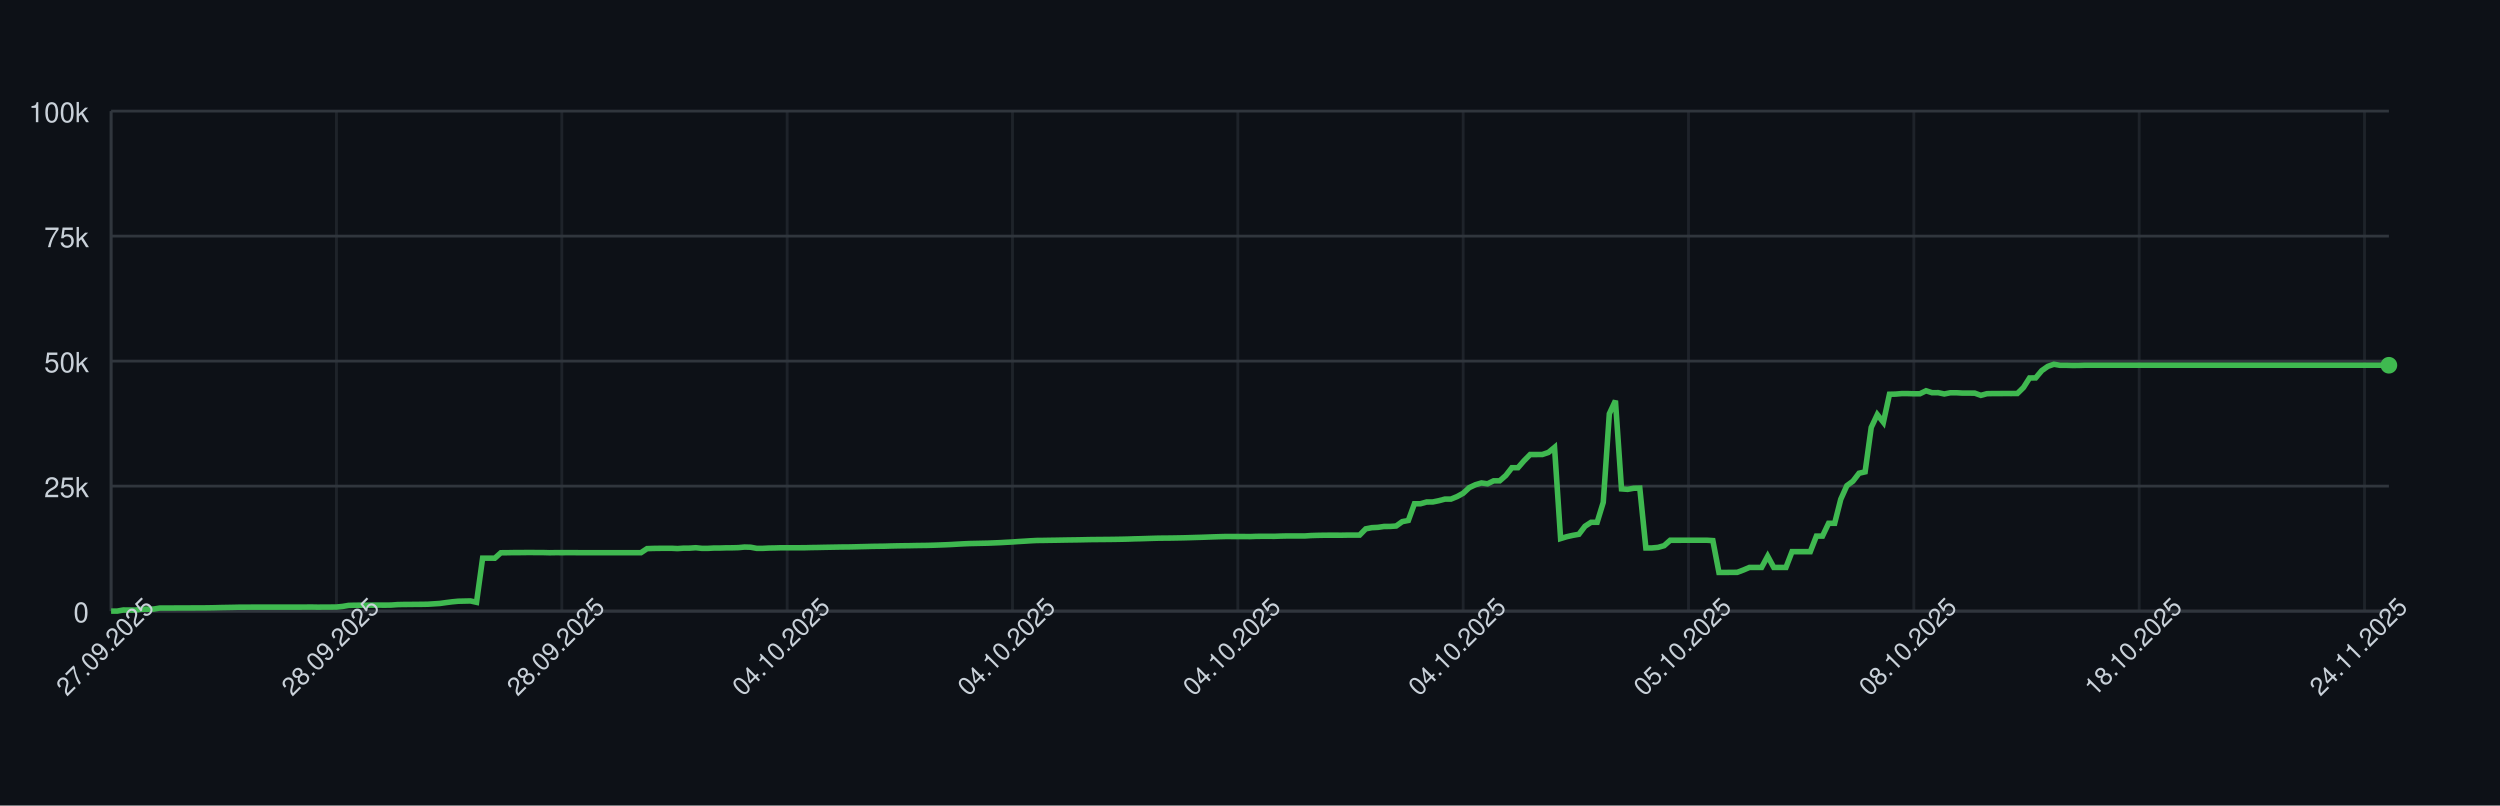
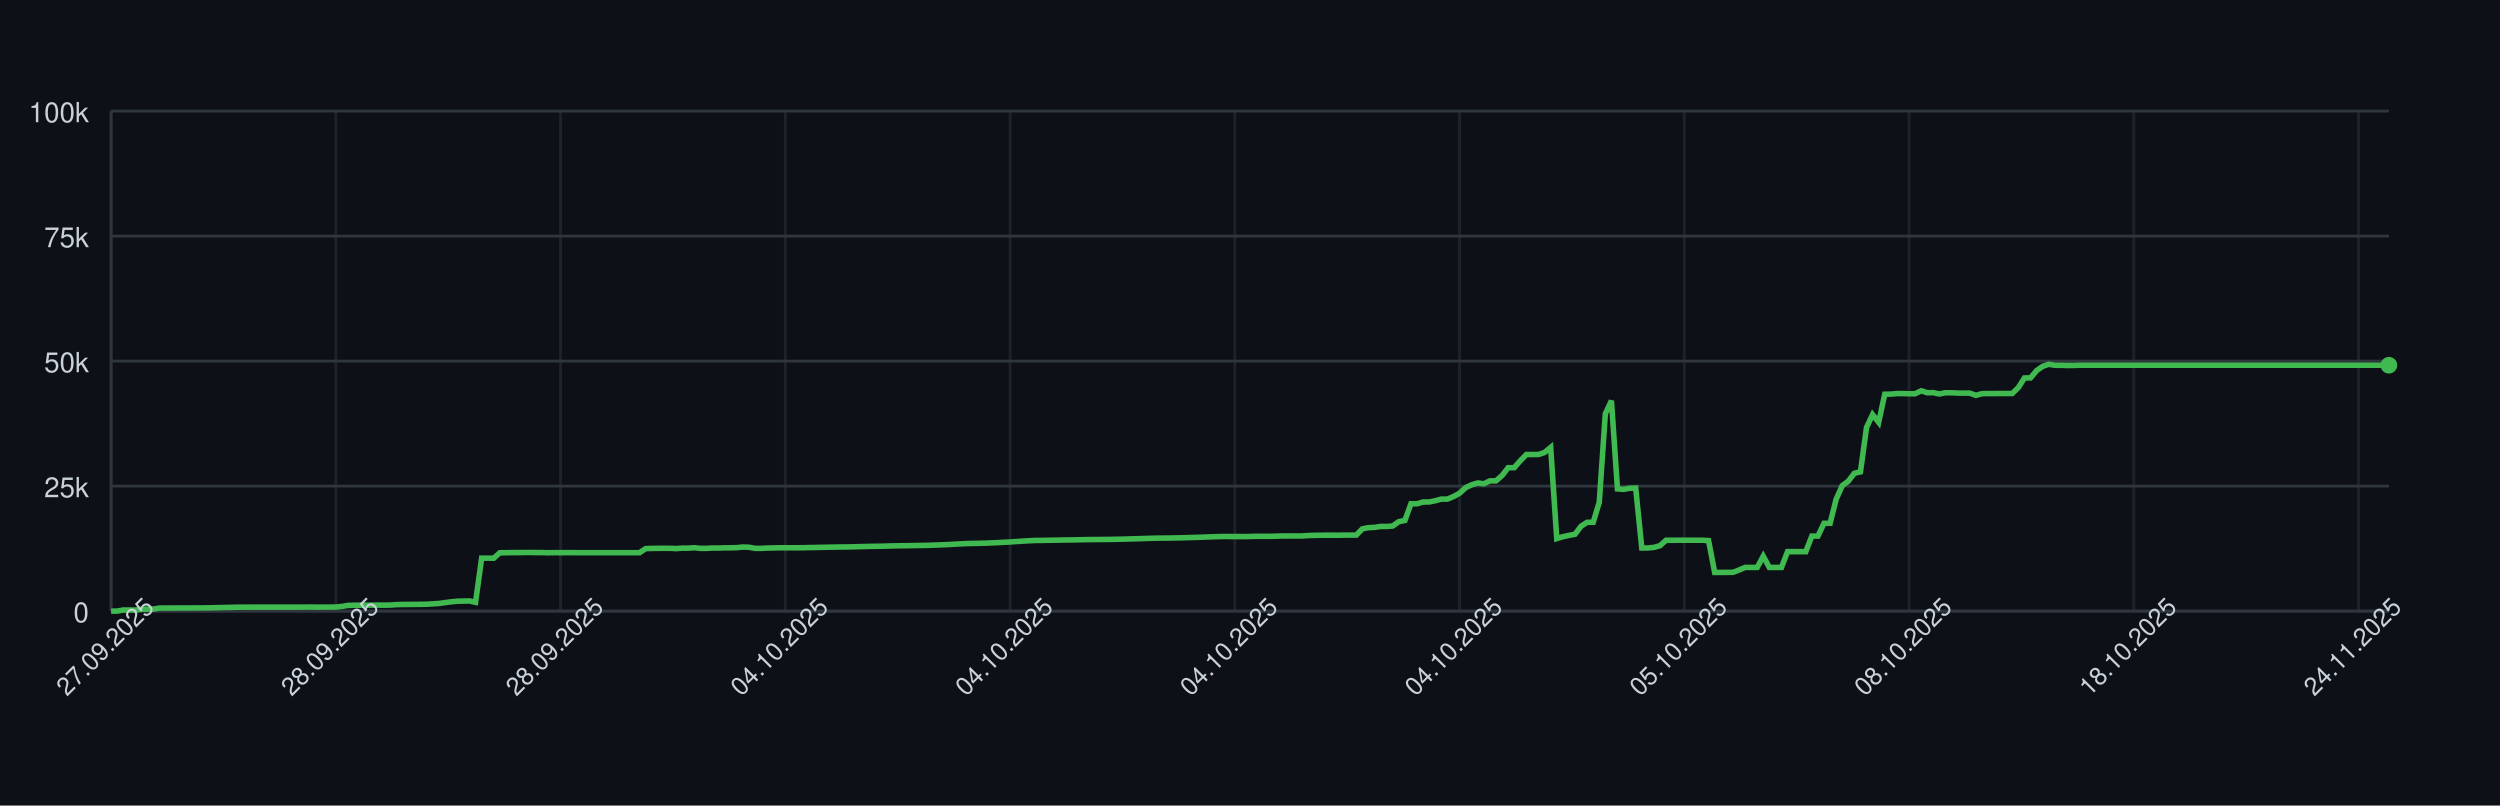
<svg xmlns="http://www.w3.org/2000/svg" width="900" height="290" style="font-family: -apple-system, BlinkMacSystemFont, 'Segoe UI', Helvetica, Arial, sans-serif;">
  <rect width="100%" height="100%" fill="#0d1117" />
  <g>
    <line x1="40" y1="220.00" x2="860" y2="220.00" stroke="#30363d" />
    <text x="32" y="224.00" font-size="10" fill="#c9d1d9" text-anchor="end">0</text>
    <line x1="40" y1="175.00" x2="860" y2="175.00" stroke="#30363d" />
    <text x="32" y="179.00" font-size="10" fill="#c9d1d9" text-anchor="end">25k</text>
    <line x1="40" y1="130.00" x2="860" y2="130.00" stroke="#30363d" />
    <text x="32" y="134.00" font-size="10" fill="#c9d1d9" text-anchor="end">50k</text>
    <line x1="40" y1="85.00" x2="860" y2="85.00" stroke="#30363d" />
    <text x="32" y="89.00" font-size="10" fill="#c9d1d9" text-anchor="end">75k</text>
    <line x1="40" y1="40.00" x2="860" y2="40.00" stroke="#30363d" />
    <text x="32" y="44.00" font-size="10" fill="#c9d1d9" text-anchor="end">100k</text>
    <line x1="40.00" y1="40" x2="40.00" y2="220" stroke="#30363d" opacity="0.5" />
-     <line x1="121.12" y1="40" x2="121.12" y2="220" stroke="#30363d" opacity="0.5" />
-     <line x1="202.25" y1="40" x2="202.25" y2="220" stroke="#30363d" opacity="0.5" />
-     <line x1="283.37" y1="40" x2="283.37" y2="220" stroke="#30363d" opacity="0.5" />
-     <line x1="364.49" y1="40" x2="364.49" y2="220" stroke="#30363d" opacity="0.5" />
-     <line x1="445.61" y1="40" x2="445.61" y2="220" stroke="#30363d" opacity="0.5" />
-     <line x1="526.74" y1="40" x2="526.74" y2="220" stroke="#30363d" opacity="0.5" />
-     <line x1="607.86" y1="40" x2="607.86" y2="220" stroke="#30363d" opacity="0.5" />
-     <line x1="688.98" y1="40" x2="688.98" y2="220" stroke="#30363d" opacity="0.5" />
-     <line x1="770.11" y1="40" x2="770.11" y2="220" stroke="#30363d" opacity="0.5" />
-     <line x1="851.23" y1="40" x2="851.23" y2="220" stroke="#30363d" opacity="0.5" />
+     <line x1="120.91" y1="40" x2="120.91" y2="220" stroke="#30363d" opacity="0.5" />
+     <line x1="201.81" y1="40" x2="201.81" y2="220" stroke="#30363d" opacity="0.5" />
+     <line x1="282.72" y1="40" x2="282.72" y2="220" stroke="#30363d" opacity="0.5" />
+     <line x1="363.63" y1="40" x2="363.63" y2="220" stroke="#30363d" opacity="0.5" />
+     <line x1="444.53" y1="40" x2="444.53" y2="220" stroke="#30363d" opacity="0.5" />
+     <line x1="525.44" y1="40" x2="525.44" y2="220" stroke="#30363d" opacity="0.5" />
+     <line x1="606.35" y1="40" x2="606.35" y2="220" stroke="#30363d" opacity="0.5" />
+     <line x1="687.25" y1="40" x2="687.25" y2="220" stroke="#30363d" opacity="0.5" />
+     <line x1="768.16" y1="40" x2="768.16" y2="220" stroke="#30363d" opacity="0.5" />
+     <line x1="849.07" y1="40" x2="849.07" y2="220" stroke="#30363d" opacity="0.5" />
    <line x1="40" y1="220" x2="860" y2="220" stroke="#30363d" />
    <line x1="40" y1="40" x2="40" y2="220" stroke="#30363d" />
-     <path d="M 40.00 220.00 L 42.19 220.00 L 44.39 219.60 L 46.58 219.62 L 48.77 219.63 L 50.96 219.32 L 53.16 219.31 L 55.35 219.26 L 57.54 218.89 L 59.73 218.89 L 61.93 218.89 L 64.12 218.87 L 66.31 218.87 L 68.50 218.86 L 70.70 218.85 L 72.89 218.85 L 75.08 218.82 L 77.27 218.78 L 79.47 218.72 L 81.66 218.68 L 83.85 218.64 L 86.04 218.59 L 88.24 218.59 L 90.43 218.57 L 92.62 218.57 L 94.81 218.57 L 97.01 218.57 L 99.20 218.57 L 101.39 218.57 L 103.58 218.57 L 105.78 218.57 L 107.97 218.57 L 110.16 218.55 L 112.35 218.54 L 114.55 218.58 L 116.74 218.55 L 118.93 218.55 L 121.12 218.53 L 123.32 218.31 L 125.51 217.94 L 127.70 217.88 L 129.89 217.87 L 132.09 217.86 L 134.28 217.85 L 136.47 217.84 L 138.66 217.85 L 140.86 217.82 L 143.05 217.66 L 145.24 217.61 L 147.43 217.60 L 149.63 217.57 L 151.82 217.56 L 154.01 217.52 L 156.20 217.38 L 158.40 217.24 L 160.59 216.93 L 162.78 216.65 L 164.97 216.44 L 167.17 216.39 L 169.36 216.34 L 171.55 216.83 L 173.74 200.94 L 175.94 200.94 L 178.13 200.95 L 180.32 198.99 L 182.51 198.98 L 184.71 198.94 L 186.90 198.94 L 189.09 198.91 L 191.28 198.90 L 193.48 198.93 L 195.67 198.93 L 197.86 198.99 L 200.05 198.95 L 202.25 198.96 L 204.44 198.95 L 206.63 198.95 L 208.82 198.97 L 211.02 198.97 L 213.21 198.97 L 215.40 198.97 L 217.59 198.97 L 219.79 198.97 L 221.98 198.97 L 224.17 198.97 L 226.36 198.97 L 228.56 198.97 L 230.75 198.97 L 232.94 197.51 L 235.13 197.43 L 237.33 197.40 L 239.52 197.38 L 241.71 197.38 L 243.90 197.49 L 246.10 197.34 L 248.29 197.33 L 250.48 197.18 L 252.67 197.41 L 254.87 197.41 L 257.06 197.29 L 259.25 197.29 L 261.44 197.22 L 263.64 197.21 L 265.83 197.15 L 268.02 196.94 L 270.21 197.00 L 272.41 197.41 L 274.60 197.41 L 276.79 197.30 L 278.98 197.26 L 281.18 197.19 L 283.37 197.19 L 285.56 197.19 L 287.75 197.19 L 289.95 197.18 L 292.14 197.12 L 294.33 197.09 L 296.52 197.04 L 298.72 197.00 L 300.91 196.96 L 303.10 196.92 L 305.29 196.91 L 307.49 196.86 L 309.68 196.80 L 311.87 196.75 L 314.06 196.69 L 316.26 196.66 L 318.45 196.63 L 320.64 196.56 L 322.83 196.51 L 325.03 196.47 L 327.22 196.45 L 329.41 196.40 L 331.60 196.37 L 333.80 196.34 L 335.99 196.28 L 338.18 196.20 L 340.37 196.12 L 342.57 196.02 L 344.76 195.89 L 346.95 195.77 L 349.14 195.68 L 351.34 195.63 L 353.53 195.58 L 355.72 195.53 L 357.91 195.44 L 360.11 195.35 L 362.30 195.22 L 364.49 195.11 L 366.68 194.95 L 368.88 194.82 L 371.07 194.68 L 373.26 194.57 L 375.45 194.55 L 377.65 194.51 L 379.84 194.48 L 382.03 194.44 L 384.22 194.40 L 386.42 194.37 L 388.61 194.34 L 390.80 194.29 L 392.99 194.25 L 395.19 194.23 L 397.38 194.21 L 399.57 194.19 L 401.76 194.16 L 403.96 194.12 L 406.15 194.07 L 408.34 193.99 L 410.53 193.94 L 412.73 193.87 L 414.92 193.80 L 417.11 193.74 L 419.30 193.72 L 421.50 193.70 L 423.69 193.66 L 425.88 193.62 L 428.07 193.56 L 430.27 193.49 L 432.46 193.43 L 434.65 193.35 L 436.84 193.27 L 439.04 193.20 L 441.23 193.14 L 443.42 193.15 L 445.61 193.15 L 447.81 193.15 L 450.00 193.18 L 452.19 193.09 L 454.39 193.07 L 456.58 193.07 L 458.77 193.08 L 460.96 193.00 L 463.16 192.95 L 465.35 192.95 L 467.54 192.95 L 469.73 192.95 L 471.93 192.80 L 474.12 192.73 L 476.31 192.69 L 478.50 192.67 L 480.70 192.67 L 482.89 192.68 L 485.08 192.64 L 487.27 192.63 L 489.47 192.63 L 491.66 190.39 L 493.85 189.96 L 496.04 189.85 L 498.24 189.53 L 500.43 189.52 L 502.62 189.36 L 504.81 187.79 L 507.01 187.36 L 509.20 181.35 L 511.39 181.35 L 513.58 180.72 L 515.78 180.71 L 517.97 180.26 L 520.16 179.68 L 522.35 179.67 L 524.55 178.77 L 526.74 177.57 L 528.93 175.55 L 531.12 174.52 L 533.32 173.86 L 535.51 174.17 L 537.70 173.10 L 539.89 173.10 L 542.09 171.18 L 544.28 168.37 L 546.47 168.37 L 548.66 165.86 L 550.86 163.63 L 553.05 163.63 L 555.24 163.62 L 557.43 162.88 L 559.63 161.06 L 561.82 193.89 L 564.01 193.22 L 566.20 192.73 L 568.40 192.34 L 570.59 189.45 L 572.78 188.03 L 574.97 188.03 L 577.17 180.86 L 579.36 148.96 L 581.55 144.25 L 583.74 176.00 L 585.94 176.17 L 588.13 175.77 L 590.32 175.72 L 592.51 197.26 L 594.71 197.26 L 596.90 197.06 L 599.09 196.44 L 601.28 194.49 L 603.48 194.50 L 605.67 194.49 L 607.86 194.49 L 610.05 194.49 L 612.25 194.48 L 614.44 194.48 L 616.63 194.62 L 618.82 206.08 L 621.02 206.08 L 623.21 206.05 L 625.40 206.04 L 627.59 205.22 L 629.79 204.28 L 631.98 204.28 L 634.17 204.28 L 636.36 200.22 L 638.56 204.28 L 640.75 204.28 L 642.94 204.28 L 645.13 198.60 L 647.33 198.60 L 649.52 198.60 L 651.71 198.60 L 653.90 193.00 L 656.10 193.00 L 658.29 188.39 L 660.48 188.39 L 662.67 179.75 L 664.87 174.84 L 667.06 173.23 L 669.25 170.37 L 671.44 169.87 L 673.64 153.88 L 675.83 149.24 L 678.02 152.04 L 680.21 141.93 L 682.41 141.88 L 684.60 141.69 L 686.79 141.69 L 688.98 141.76 L 691.18 141.75 L 693.37 140.68 L 695.56 141.38 L 697.75 141.36 L 699.95 141.83 L 702.14 141.39 L 704.33 141.39 L 706.52 141.52 L 708.72 141.52 L 710.91 141.53 L 713.10 142.33 L 715.29 141.73 L 717.49 141.68 L 719.68 141.68 L 721.87 141.66 L 724.06 141.67 L 726.26 141.65 L 728.45 139.51 L 730.64 136.07 L 732.83 136.04 L 735.03 133.43 L 737.22 131.89 L 739.41 131.13 L 741.60 131.51 L 743.80 131.50 L 745.99 131.57 L 748.18 131.56 L 750.37 131.49 L 752.57 131.49 L 754.76 131.49 L 756.95 131.49 L 759.14 131.49 L 761.34 131.49 L 763.53 131.49 L 765.72 131.49 L 767.91 131.49 L 770.11 131.49 L 772.30 131.49 L 774.49 131.49 L 776.68 131.49 L 778.88 131.49 L 781.07 131.49 L 783.26 131.49 L 785.45 131.49 L 787.65 131.49 L 789.84 131.49 L 792.03 131.49 L 794.22 131.49 L 796.42 131.49 L 798.61 131.49 L 800.80 131.49 L 802.99 131.49 L 805.19 131.49 L 807.38 131.49 L 809.57 131.49 L 811.76 131.49 L 813.96 131.49 L 816.15 131.49 L 818.34 131.49 L 820.53 131.49 L 822.73 131.49 L 824.92 131.49 L 827.11 131.49 L 829.30 131.49 L 831.50 131.49 L 833.69 131.49 L 835.88 131.49 L 838.07 131.49 L 840.27 131.49 L 842.46 131.49 L 844.65 131.49 L 846.84 131.49 L 849.04 131.49 L 851.23 131.49 L 853.42 131.49 L 855.61 131.49 L 857.81 131.49 L 860.00 131.49" fill="none" stroke="#3fb950" stroke-width="2" />
+     <path d="M 40.00 220.00 L 42.19 220.00 L 44.37 219.60 L 46.56 219.62 L 48.75 219.63 L 50.93 219.32 L 53.12 219.31 L 55.31 219.26 L 57.49 218.89 L 59.68 218.89 L 61.87 218.89 L 64.05 218.87 L 66.24 218.87 L 68.43 218.86 L 70.61 218.85 L 72.80 218.85 L 74.99 218.82 L 77.17 218.78 L 79.36 218.72 L 81.55 218.68 L 83.73 218.64 L 85.92 218.59 L 88.11 218.59 L 90.29 218.57 L 92.48 218.57 L 94.67 218.57 L 96.85 218.57 L 99.04 218.57 L 101.23 218.57 L 103.41 218.57 L 105.60 218.57 L 107.79 218.57 L 109.97 218.55 L 112.16 218.54 L 114.35 218.58 L 116.53 218.55 L 118.72 218.55 L 120.91 218.53 L 123.09 218.31 L 125.28 217.94 L 127.47 217.88 L 129.65 217.87 L 131.84 217.86 L 134.03 217.85 L 136.21 217.84 L 138.40 217.85 L 140.59 217.82 L 142.77 217.66 L 144.96 217.61 L 147.15 217.60 L 149.33 217.57 L 151.52 217.56 L 153.71 217.52 L 155.89 217.38 L 158.08 217.24 L 160.27 216.93 L 162.45 216.65 L 164.64 216.44 L 166.83 216.39 L 169.01 216.34 L 171.20 216.83 L 173.39 200.94 L 175.57 200.94 L 177.76 200.95 L 179.95 198.99 L 182.13 198.98 L 184.32 198.94 L 186.51 198.94 L 188.69 198.91 L 190.88 198.90 L 193.07 198.93 L 195.25 198.93 L 197.44 198.99 L 199.63 198.95 L 201.81 198.96 L 204.00 198.95 L 206.19 198.95 L 208.37 198.97 L 210.56 198.97 L 212.75 198.97 L 214.93 198.97 L 217.12 198.97 L 219.31 198.97 L 221.49 198.97 L 223.68 198.97 L 225.87 198.97 L 228.05 198.97 L 230.24 198.97 L 232.43 197.51 L 234.61 197.43 L 236.80 197.40 L 238.99 197.38 L 241.17 197.38 L 243.36 197.49 L 245.55 197.34 L 247.73 197.33 L 249.92 197.18 L 252.11 197.41 L 254.29 197.41 L 256.48 197.29 L 258.67 197.29 L 260.85 197.22 L 263.04 197.21 L 265.23 197.15 L 267.41 196.94 L 269.60 197.00 L 271.79 197.41 L 273.97 197.41 L 276.16 197.30 L 278.35 197.26 L 280.53 197.19 L 282.72 197.19 L 284.91 197.19 L 287.09 197.19 L 289.28 197.18 L 291.47 197.12 L 293.65 197.09 L 295.84 197.04 L 298.03 197.00 L 300.21 196.96 L 302.40 196.92 L 304.59 196.91 L 306.77 196.86 L 308.96 196.80 L 311.15 196.75 L 313.33 196.69 L 315.52 196.66 L 317.71 196.63 L 319.89 196.56 L 322.08 196.51 L 324.27 196.47 L 326.45 196.45 L 328.64 196.40 L 330.83 196.37 L 333.01 196.34 L 335.20 196.28 L 337.39 196.20 L 339.57 196.12 L 341.76 196.02 L 343.95 195.89 L 346.13 195.77 L 348.32 195.68 L 350.51 195.63 L 352.69 195.58 L 354.88 195.53 L 357.07 195.44 L 359.25 195.35 L 361.44 195.22 L 363.63 195.11 L 365.81 194.95 L 368.00 194.82 L 370.19 194.68 L 372.37 194.57 L 374.56 194.55 L 376.75 194.51 L 378.93 194.48 L 381.12 194.44 L 383.31 194.40 L 385.49 194.37 L 387.68 194.34 L 389.87 194.29 L 392.05 194.25 L 394.24 194.23 L 396.43 194.21 L 398.61 194.19 L 400.80 194.16 L 402.99 194.12 L 405.17 194.07 L 407.36 193.99 L 409.55 193.94 L 411.73 193.87 L 413.92 193.80 L 416.11 193.74 L 418.29 193.72 L 420.48 193.70 L 422.67 193.66 L 424.85 193.62 L 427.04 193.56 L 429.23 193.49 L 431.41 193.43 L 433.60 193.35 L 435.79 193.27 L 437.97 193.20 L 440.16 193.14 L 442.35 193.15 L 444.53 193.15 L 446.72 193.15 L 448.91 193.18 L 451.09 193.09 L 453.28 193.07 L 455.47 193.07 L 457.65 193.08 L 459.84 193.00 L 462.03 192.95 L 464.21 192.95 L 466.40 192.95 L 468.59 192.95 L 470.77 192.80 L 472.96 192.73 L 475.15 192.69 L 477.33 192.67 L 479.52 192.67 L 481.71 192.68 L 483.89 192.64 L 486.08 192.63 L 488.27 192.63 L 490.45 190.39 L 492.64 189.96 L 494.83 189.85 L 497.01 189.53 L 499.20 189.52 L 501.39 189.36 L 503.57 187.79 L 505.76 187.36 L 507.95 181.35 L 510.13 181.35 L 512.32 180.72 L 514.51 180.71 L 516.69 180.26 L 518.88 179.68 L 521.07 179.67 L 523.25 178.77 L 525.44 177.57 L 527.63 175.55 L 529.81 174.52 L 532.00 173.86 L 534.19 174.17 L 536.37 173.10 L 538.56 173.10 L 540.75 171.18 L 542.93 168.37 L 545.12 168.37 L 547.31 165.86 L 549.49 163.63 L 551.68 163.63 L 553.87 163.62 L 556.05 162.88 L 558.24 161.06 L 560.43 193.89 L 562.61 193.22 L 564.80 192.73 L 566.99 192.34 L 569.17 189.45 L 571.36 188.03 L 573.55 188.03 L 575.73 180.86 L 577.92 148.96 L 580.11 144.25 L 582.29 176.00 L 584.48 176.17 L 586.67 175.77 L 588.85 175.72 L 591.04 197.26 L 593.23 197.26 L 595.41 197.06 L 597.60 196.44 L 599.79 194.49 L 601.97 194.50 L 604.16 194.49 L 606.35 194.49 L 608.53 194.49 L 610.72 194.48 L 612.91 194.48 L 615.09 194.62 L 617.28 206.08 L 619.47 206.08 L 621.65 206.05 L 623.84 206.04 L 626.03 205.22 L 628.21 204.28 L 630.40 204.28 L 632.59 204.28 L 634.77 200.22 L 636.96 204.28 L 639.15 204.28 L 641.33 204.28 L 643.52 198.60 L 645.71 198.60 L 647.89 198.60 L 650.08 198.60 L 652.27 193.00 L 654.45 193.00 L 656.64 188.39 L 658.83 188.39 L 661.01 179.75 L 663.20 174.84 L 665.39 173.23 L 667.57 170.37 L 669.76 169.87 L 671.95 153.88 L 674.13 149.24 L 676.32 152.04 L 678.51 141.93 L 680.69 141.88 L 682.88 141.69 L 685.07 141.69 L 687.25 141.76 L 689.44 141.75 L 691.63 140.68 L 693.81 141.38 L 696.00 141.36 L 698.19 141.83 L 700.37 141.39 L 702.56 141.39 L 704.75 141.52 L 706.93 141.52 L 709.12 141.53 L 711.31 142.33 L 713.49 141.73 L 715.68 141.68 L 717.87 141.68 L 720.05 141.66 L 722.24 141.67 L 724.43 141.65 L 726.61 139.51 L 728.80 136.07 L 730.99 136.04 L 733.17 133.43 L 735.36 131.89 L 737.55 131.13 L 739.73 131.51 L 741.92 131.50 L 744.11 131.57 L 746.29 131.56 L 748.48 131.49 L 750.67 131.49 L 752.85 131.49 L 755.04 131.49 L 757.23 131.49 L 759.41 131.49 L 761.60 131.49 L 763.79 131.49 L 765.97 131.49 L 768.16 131.49 L 770.35 131.49 L 772.53 131.49 L 774.72 131.49 L 776.91 131.49 L 779.09 131.49 L 781.28 131.49 L 783.47 131.49 L 785.65 131.49 L 787.84 131.49 L 790.03 131.49 L 792.21 131.49 L 794.40 131.49 L 796.59 131.49 L 798.77 131.49 L 800.96 131.49 L 803.15 131.49 L 805.33 131.49 L 807.52 131.49 L 809.71 131.49 L 811.89 131.49 L 814.08 131.49 L 816.27 131.49 L 818.45 131.49 L 820.64 131.49 L 822.83 131.49 L 825.01 131.49 L 827.20 131.49 L 829.39 131.49 L 831.57 131.49 L 833.76 131.49 L 835.95 131.49 L 838.13 131.49 L 840.32 131.49 L 842.51 131.49 L 844.69 131.49 L 846.88 131.49 L 849.07 131.49 L 851.25 131.49 L 853.44 131.49 L 855.63 131.49 L 857.81 131.49 L 860.00 131.49" fill="none" stroke="#3fb950" stroke-width="2" />
    <circle cx="860.00" cy="131.49" r="3" fill="#3fb950" />
    <text x="40.00" y="235.00" font-size="9" fill="#c9d1d9" text-anchor="middle" transform="rotate(-45 40.00 235.00)">27.09.2025</text>
-     <text x="121.12" y="235.00" font-size="9" fill="#c9d1d9" text-anchor="middle" transform="rotate(-45 121.12 235.00)">28.09.2025</text>
-     <text x="202.25" y="235.00" font-size="9" fill="#c9d1d9" text-anchor="middle" transform="rotate(-45 202.25 235.00)">28.09.2025</text>
-     <text x="283.37" y="235.00" font-size="9" fill="#c9d1d9" text-anchor="middle" transform="rotate(-45 283.37 235.00)">04.10.2025</text>
-     <text x="364.49" y="235.00" font-size="9" fill="#c9d1d9" text-anchor="middle" transform="rotate(-45 364.49 235.00)">04.10.2025</text>
-     <text x="445.61" y="235.00" font-size="9" fill="#c9d1d9" text-anchor="middle" transform="rotate(-45 445.61 235.00)">04.10.2025</text>
-     <text x="526.74" y="235.00" font-size="9" fill="#c9d1d9" text-anchor="middle" transform="rotate(-45 526.74 235.00)">04.10.2025</text>
-     <text x="607.86" y="235.00" font-size="9" fill="#c9d1d9" text-anchor="middle" transform="rotate(-45 607.86 235.00)">05.10.2025</text>
-     <text x="688.98" y="235.00" font-size="9" fill="#c9d1d9" text-anchor="middle" transform="rotate(-45 688.98 235.00)">08.10.2025</text>
-     <text x="770.11" y="235.00" font-size="9" fill="#c9d1d9" text-anchor="middle" transform="rotate(-45 770.11 235.00)">18.10.2025</text>
-     <text x="851.23" y="235.00" font-size="9" fill="#c9d1d9" text-anchor="middle" transform="rotate(-45 851.23 235.00)">24.11.2025</text>
+     <text x="120.91" y="235.00" font-size="9" fill="#c9d1d9" text-anchor="middle" transform="rotate(-45 120.91 235.00)">28.09.2025</text>
+     <text x="201.81" y="235.00" font-size="9" fill="#c9d1d9" text-anchor="middle" transform="rotate(-45 201.81 235.00)">28.09.2025</text>
+     <text x="282.72" y="235.00" font-size="9" fill="#c9d1d9" text-anchor="middle" transform="rotate(-45 282.72 235.00)">04.10.2025</text>
+     <text x="363.63" y="235.00" font-size="9" fill="#c9d1d9" text-anchor="middle" transform="rotate(-45 363.63 235.00)">04.10.2025</text>
+     <text x="444.53" y="235.00" font-size="9" fill="#c9d1d9" text-anchor="middle" transform="rotate(-45 444.53 235.00)">04.10.2025</text>
+     <text x="525.44" y="235.00" font-size="9" fill="#c9d1d9" text-anchor="middle" transform="rotate(-45 525.44 235.00)">04.10.2025</text>
+     <text x="606.35" y="235.00" font-size="9" fill="#c9d1d9" text-anchor="middle" transform="rotate(-45 606.35 235.00)">05.10.2025</text>
+     <text x="687.25" y="235.00" font-size="9" fill="#c9d1d9" text-anchor="middle" transform="rotate(-45 687.25 235.00)">08.10.2025</text>
+     <text x="768.16" y="235.00" font-size="9" fill="#c9d1d9" text-anchor="middle" transform="rotate(-45 768.16 235.00)">18.10.2025</text>
+     <text x="849.07" y="235.00" font-size="9" fill="#c9d1d9" text-anchor="middle" transform="rotate(-45 849.07 235.00)">24.11.2025</text>
  </g>
</svg>
